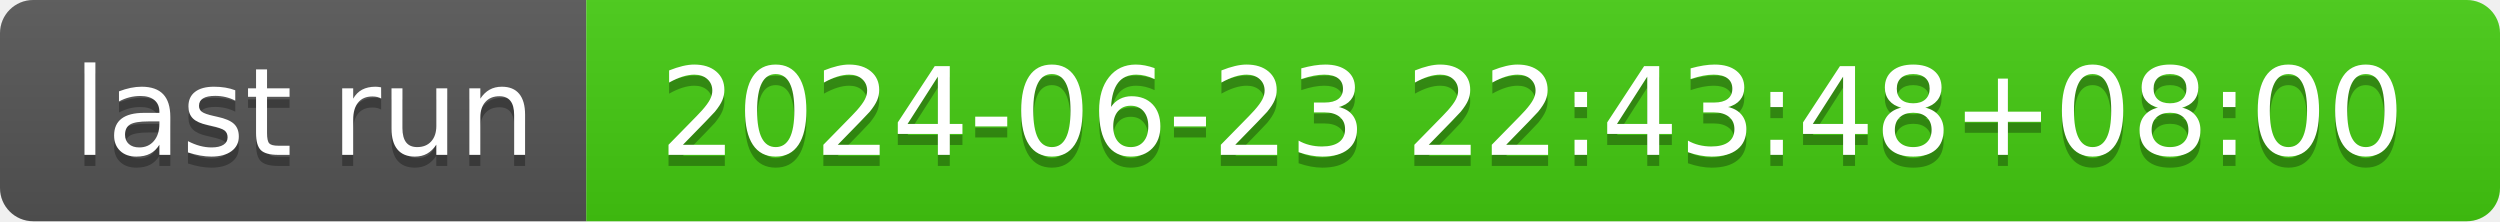
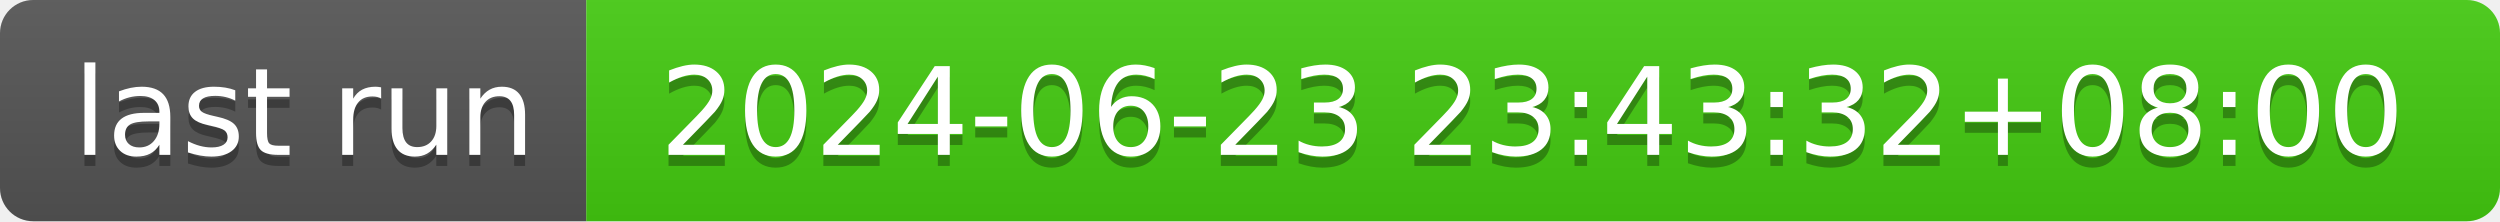
- <svg xmlns="http://www.w3.org/2000/svg" width="226" height="20" role="img" aria-label="last run: 2024-06-23 22:43:48+08:00">
+ <svg xmlns="http://www.w3.org/2000/svg" width="226" height="20" role="img" aria-label="last run: 2024-06-23 23:43:32+08:00">
  <linearGradient id="s" x2="0" y2="100%">
    <stop offset="0" stop-color="#bbb" stop-opacity=".1" />
    <stop offset="1" stop-opacity=".1" />
  </linearGradient>
  <clipPath id="r">
    <rect width="226" height="20" rx="3" fill="#fff" />
  </clipPath>
  <g clip-path="url(#r)">
    <rect width="53" height="20" fill="#555" />
    <rect x="53" width="173" height="20" fill="#4c1" />
    <rect width="226" height="20" fill="url(#s)" />
  </g>
  <g fill="#fff" text-anchor="middle" font-family="Verdana,Geneva,DejaVu Sans,sans-serif" text-rendering="geometricPrecision" font-size="110">
    <text aria-hidden="true" x="275" y="150" fill="#010101" fill-opacity=".3" transform="scale(.1)" textLength="430">last run</text>
    <text x="275" y="140" transform="scale(.1)" fill="#fff" textLength="430">last run</text>
-     <text aria-hidden="true" x="1385" y="150" fill="#010101" fill-opacity=".3" transform="scale(.1)" textLength="1630">2024-06-23 22:43:48+08:00</text>
-     <text x="1385" y="140" transform="scale(.1)" fill="#fff" textLength="1630">2024-06-23 22:43:48+08:00</text>
+     <text aria-hidden="true" x="1385" y="150" fill="#010101" fill-opacity=".3" transform="scale(.1)" textLength="1630">2024-06-23 23:43:32+08:00</text>
+     <text x="1385" y="140" transform="scale(.1)" fill="#fff" textLength="1630">2024-06-23 23:43:32+08:00</text>
  </g>
</svg>
